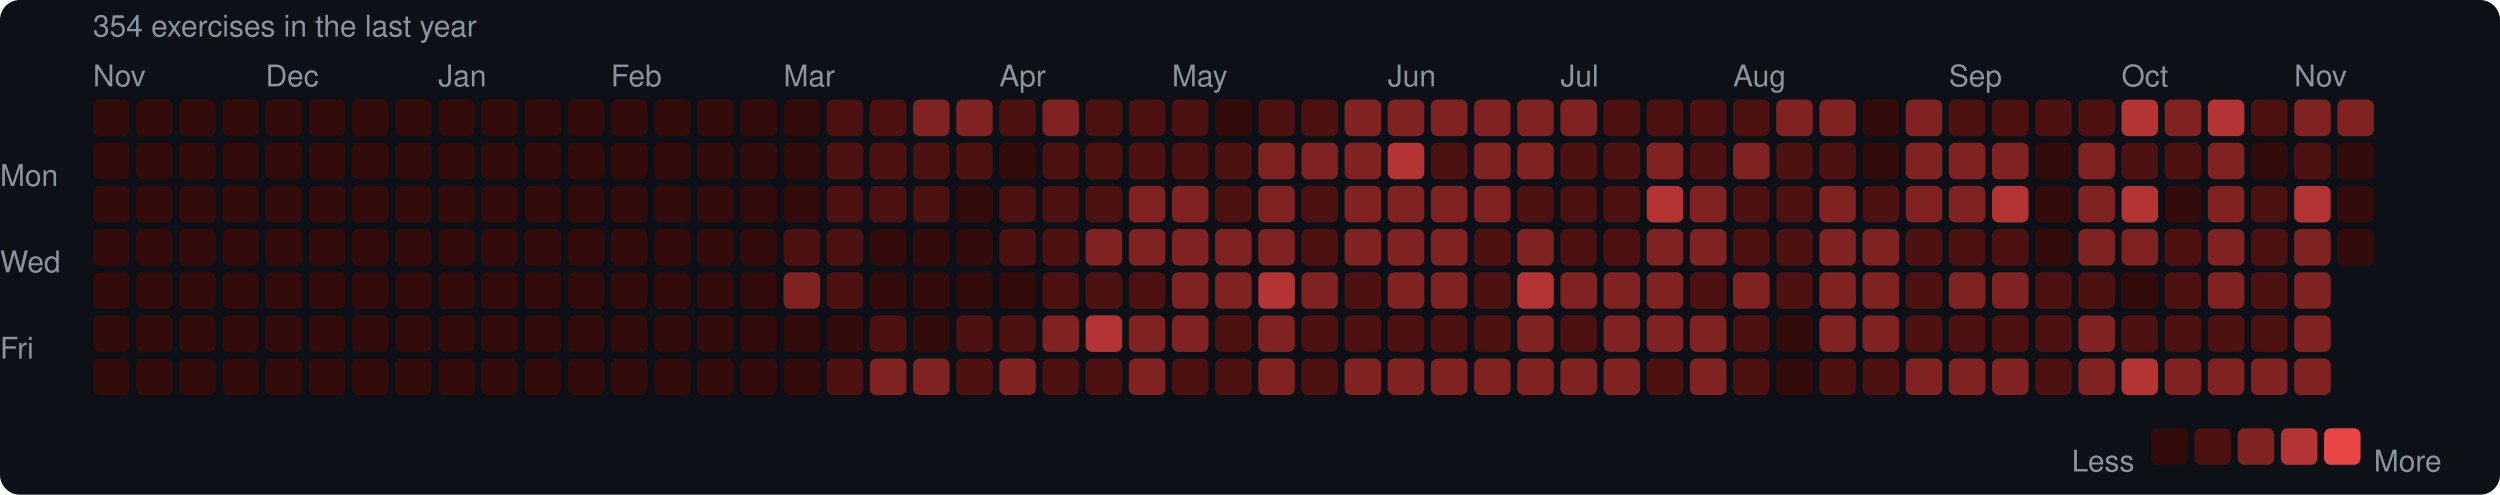
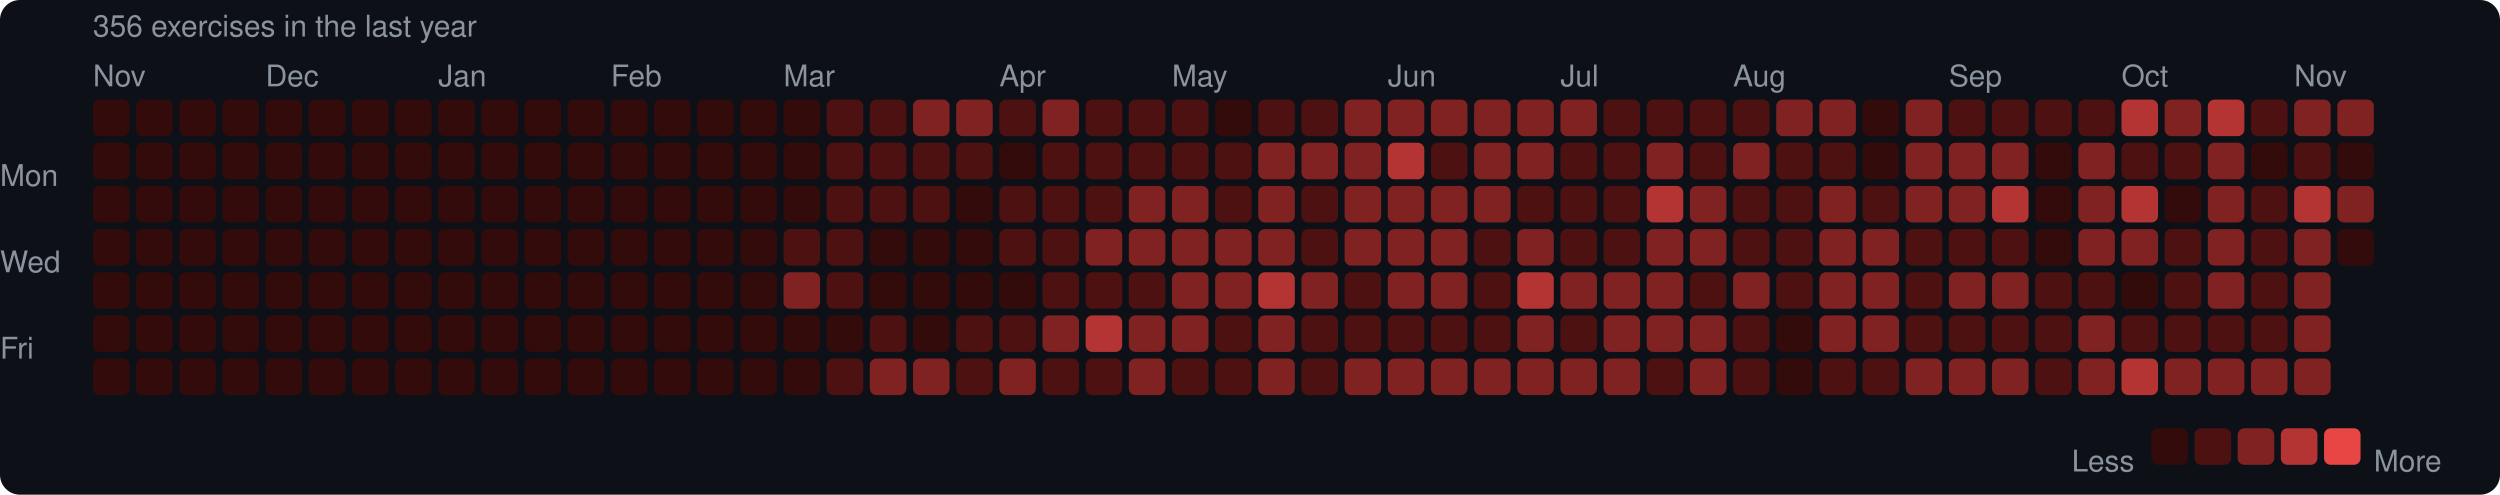
<svg xmlns="http://www.w3.org/2000/svg" width="753" height="149" viewBox="0 0 753 149">
  <rect width="753" height="149" rx="6" fill="#0d1117" />
  <style>text { font-family: -apple-system, BlinkMacSystemFont, "Segoe UI", Helvetica, Arial, sans-serif; fill: #8b949e; font-size: 9px; }</style>
-   <text x="28" y="11" font-size="9">354 exercises in the last year</text>
+   <text x="28" y="11" font-size="9">356 exercises in the last year</text>
  <text x="28" y="26">Nov</text>
  <text x="80" y="26">Dec</text>
  <text x="132" y="26">Jan</text>
  <text x="184" y="26">Feb</text>
  <text x="236" y="26">Mar</text>
  <text x="301" y="26">Apr</text>
  <text x="353" y="26">May</text>
  <text x="418" y="26">Jun</text>
  <text x="470" y="26">Jul</text>
  <text x="522" y="26">Aug</text>
  <text x="587" y="26">Sep</text>
  <text x="639" y="26">Oct</text>
  <text x="691" y="26">Nov</text>
  <text x="0" y="53" dominant-baseline="middle">Mon</text>
  <text x="0" y="79" dominant-baseline="middle">Wed</text>
  <text x="0" y="105" dominant-baseline="middle">Fri</text>
  <rect x="28" y="30" width="11" height="11" rx="2" fill="#330b0b" />
  <rect x="28" y="43" width="11" height="11" rx="2" fill="#330b0b" />
  <rect x="28" y="56" width="11" height="11" rx="2" fill="#330b0b" />
  <rect x="28" y="69" width="11" height="11" rx="2" fill="#330b0b" />
  <rect x="28" y="82" width="11" height="11" rx="2" fill="#330b0b" />
  <rect x="28" y="95" width="11" height="11" rx="2" fill="#330b0b" />
  <rect x="28" y="108" width="11" height="11" rx="2" fill="#330b0b" />
  <rect x="41" y="30" width="11" height="11" rx="2" fill="#330b0b" />
  <rect x="41" y="43" width="11" height="11" rx="2" fill="#330b0b" />
  <rect x="41" y="56" width="11" height="11" rx="2" fill="#330b0b" />
  <rect x="41" y="69" width="11" height="11" rx="2" fill="#330b0b" />
  <rect x="41" y="82" width="11" height="11" rx="2" fill="#330b0b" />
  <rect x="41" y="95" width="11" height="11" rx="2" fill="#330b0b" />
  <rect x="41" y="108" width="11" height="11" rx="2" fill="#330b0b" />
  <rect x="54" y="30" width="11" height="11" rx="2" fill="#330b0b" />
  <rect x="54" y="43" width="11" height="11" rx="2" fill="#330b0b" />
  <rect x="54" y="56" width="11" height="11" rx="2" fill="#330b0b" />
  <rect x="54" y="69" width="11" height="11" rx="2" fill="#330b0b" />
  <rect x="54" y="82" width="11" height="11" rx="2" fill="#330b0b" />
  <rect x="54" y="95" width="11" height="11" rx="2" fill="#330b0b" />
  <rect x="54" y="108" width="11" height="11" rx="2" fill="#330b0b" />
  <rect x="67" y="30" width="11" height="11" rx="2" fill="#330b0b" />
  <rect x="67" y="43" width="11" height="11" rx="2" fill="#330b0b" />
  <rect x="67" y="56" width="11" height="11" rx="2" fill="#330b0b" />
  <rect x="67" y="69" width="11" height="11" rx="2" fill="#330b0b" />
  <rect x="67" y="82" width="11" height="11" rx="2" fill="#330b0b" />
  <rect x="67" y="95" width="11" height="11" rx="2" fill="#330b0b" />
  <rect x="67" y="108" width="11" height="11" rx="2" fill="#330b0b" />
  <rect x="80" y="30" width="11" height="11" rx="2" fill="#330b0b" />
  <rect x="80" y="43" width="11" height="11" rx="2" fill="#330b0b" />
  <rect x="80" y="56" width="11" height="11" rx="2" fill="#330b0b" />
  <rect x="80" y="69" width="11" height="11" rx="2" fill="#330b0b" />
  <rect x="80" y="82" width="11" height="11" rx="2" fill="#330b0b" />
  <rect x="80" y="95" width="11" height="11" rx="2" fill="#330b0b" />
  <rect x="80" y="108" width="11" height="11" rx="2" fill="#330b0b" />
  <rect x="93" y="30" width="11" height="11" rx="2" fill="#330b0b" />
  <rect x="93" y="43" width="11" height="11" rx="2" fill="#330b0b" />
  <rect x="93" y="56" width="11" height="11" rx="2" fill="#330b0b" />
  <rect x="93" y="69" width="11" height="11" rx="2" fill="#330b0b" />
  <rect x="93" y="82" width="11" height="11" rx="2" fill="#330b0b" />
  <rect x="93" y="95" width="11" height="11" rx="2" fill="#330b0b" />
  <rect x="93" y="108" width="11" height="11" rx="2" fill="#330b0b" />
  <rect x="106" y="30" width="11" height="11" rx="2" fill="#330b0b" />
  <rect x="106" y="43" width="11" height="11" rx="2" fill="#330b0b" />
  <rect x="106" y="56" width="11" height="11" rx="2" fill="#330b0b" />
  <rect x="106" y="69" width="11" height="11" rx="2" fill="#330b0b" />
  <rect x="106" y="82" width="11" height="11" rx="2" fill="#330b0b" />
  <rect x="106" y="95" width="11" height="11" rx="2" fill="#330b0b" />
  <rect x="106" y="108" width="11" height="11" rx="2" fill="#330b0b" />
  <rect x="119" y="30" width="11" height="11" rx="2" fill="#330b0b" />
  <rect x="119" y="43" width="11" height="11" rx="2" fill="#330b0b" />
  <rect x="119" y="56" width="11" height="11" rx="2" fill="#330b0b" />
  <rect x="119" y="69" width="11" height="11" rx="2" fill="#330b0b" />
  <rect x="119" y="82" width="11" height="11" rx="2" fill="#330b0b" />
  <rect x="119" y="95" width="11" height="11" rx="2" fill="#330b0b" />
  <rect x="119" y="108" width="11" height="11" rx="2" fill="#330b0b" />
  <rect x="132" y="30" width="11" height="11" rx="2" fill="#330b0b" />
  <rect x="132" y="43" width="11" height="11" rx="2" fill="#330b0b" />
  <rect x="132" y="56" width="11" height="11" rx="2" fill="#330b0b" />
  <rect x="132" y="69" width="11" height="11" rx="2" fill="#330b0b" />
  <rect x="132" y="82" width="11" height="11" rx="2" fill="#330b0b" />
  <rect x="132" y="95" width="11" height="11" rx="2" fill="#330b0b" />
  <rect x="132" y="108" width="11" height="11" rx="2" fill="#330b0b" />
  <rect x="145" y="30" width="11" height="11" rx="2" fill="#330b0b" />
  <rect x="145" y="43" width="11" height="11" rx="2" fill="#330b0b" />
  <rect x="145" y="56" width="11" height="11" rx="2" fill="#330b0b" />
  <rect x="145" y="69" width="11" height="11" rx="2" fill="#330b0b" />
  <rect x="145" y="82" width="11" height="11" rx="2" fill="#330b0b" />
  <rect x="145" y="95" width="11" height="11" rx="2" fill="#330b0b" />
  <rect x="145" y="108" width="11" height="11" rx="2" fill="#330b0b" />
  <rect x="158" y="30" width="11" height="11" rx="2" fill="#330b0b" />
  <rect x="158" y="43" width="11" height="11" rx="2" fill="#330b0b" />
  <rect x="158" y="56" width="11" height="11" rx="2" fill="#330b0b" />
  <rect x="158" y="69" width="11" height="11" rx="2" fill="#330b0b" />
  <rect x="158" y="82" width="11" height="11" rx="2" fill="#330b0b" />
  <rect x="158" y="95" width="11" height="11" rx="2" fill="#330b0b" />
  <rect x="158" y="108" width="11" height="11" rx="2" fill="#330b0b" />
  <rect x="171" y="30" width="11" height="11" rx="2" fill="#330b0b" />
  <rect x="171" y="43" width="11" height="11" rx="2" fill="#330b0b" />
  <rect x="171" y="56" width="11" height="11" rx="2" fill="#330b0b" />
  <rect x="171" y="69" width="11" height="11" rx="2" fill="#330b0b" />
  <rect x="171" y="82" width="11" height="11" rx="2" fill="#330b0b" />
  <rect x="171" y="95" width="11" height="11" rx="2" fill="#330b0b" />
  <rect x="171" y="108" width="11" height="11" rx="2" fill="#330b0b" />
  <rect x="184" y="30" width="11" height="11" rx="2" fill="#330b0b" />
  <rect x="184" y="43" width="11" height="11" rx="2" fill="#330b0b" />
  <rect x="184" y="56" width="11" height="11" rx="2" fill="#330b0b" />
  <rect x="184" y="69" width="11" height="11" rx="2" fill="#330b0b" />
  <rect x="184" y="82" width="11" height="11" rx="2" fill="#330b0b" />
  <rect x="184" y="95" width="11" height="11" rx="2" fill="#330b0b" />
  <rect x="184" y="108" width="11" height="11" rx="2" fill="#330b0b" />
  <rect x="197" y="30" width="11" height="11" rx="2" fill="#330b0b" />
  <rect x="197" y="43" width="11" height="11" rx="2" fill="#330b0b" />
  <rect x="197" y="56" width="11" height="11" rx="2" fill="#330b0b" />
  <rect x="197" y="69" width="11" height="11" rx="2" fill="#330b0b" />
  <rect x="197" y="82" width="11" height="11" rx="2" fill="#330b0b" />
  <rect x="197" y="95" width="11" height="11" rx="2" fill="#330b0b" />
  <rect x="197" y="108" width="11" height="11" rx="2" fill="#330b0b" />
  <rect x="210" y="30" width="11" height="11" rx="2" fill="#330b0b" />
  <rect x="210" y="43" width="11" height="11" rx="2" fill="#330b0b" />
  <rect x="210" y="56" width="11" height="11" rx="2" fill="#330b0b" />
  <rect x="210" y="69" width="11" height="11" rx="2" fill="#330b0b" />
  <rect x="210" y="82" width="11" height="11" rx="2" fill="#330b0b" />
  <rect x="210" y="95" width="11" height="11" rx="2" fill="#330b0b" />
  <rect x="210" y="108" width="11" height="11" rx="2" fill="#330b0b" />
  <rect x="223" y="30" width="11" height="11" rx="2" fill="#330b0b" />
  <rect x="223" y="43" width="11" height="11" rx="2" fill="#330b0b" />
  <rect x="223" y="56" width="11" height="11" rx="2" fill="#330b0b" />
  <rect x="223" y="69" width="11" height="11" rx="2" fill="#330b0b" />
  <rect x="223" y="82" width="11" height="11" rx="2" fill="#330b0b" />
  <rect x="223" y="95" width="11" height="11" rx="2" fill="#330b0b" />
  <rect x="223" y="108" width="11" height="11" rx="2" fill="#330b0b" />
  <rect x="236" y="30" width="11" height="11" rx="2" fill="#330b0b" />
  <rect x="236" y="43" width="11" height="11" rx="2" fill="#330b0b" />
  <rect x="236" y="56" width="11" height="11" rx="2" fill="#330b0b" />
  <rect x="236" y="69" width="11" height="11" rx="2" fill="#4e1111" />
  <rect x="236" y="82" width="11" height="11" rx="2" fill="#812222" />
  <rect x="236" y="95" width="11" height="11" rx="2" fill="#330b0b" />
  <rect x="236" y="108" width="11" height="11" rx="2" fill="#330b0b" />
  <rect x="249" y="30" width="11" height="11" rx="2" fill="#4e1111" />
  <rect x="249" y="43" width="11" height="11" rx="2" fill="#4e1111" />
  <rect x="249" y="56" width="11" height="11" rx="2" fill="#4e1111" />
  <rect x="249" y="69" width="11" height="11" rx="2" fill="#4e1111" />
  <rect x="249" y="82" width="11" height="11" rx="2" fill="#4e1111" />
  <rect x="249" y="95" width="11" height="11" rx="2" fill="#330b0b" />
  <rect x="249" y="108" width="11" height="11" rx="2" fill="#4e1111" />
  <rect x="262" y="30" width="11" height="11" rx="2" fill="#4e1111" />
  <rect x="262" y="43" width="11" height="11" rx="2" fill="#4e1111" />
  <rect x="262" y="56" width="11" height="11" rx="2" fill="#4e1111" />
  <rect x="262" y="69" width="11" height="11" rx="2" fill="#330b0b" />
  <rect x="262" y="82" width="11" height="11" rx="2" fill="#330b0b" />
  <rect x="262" y="95" width="11" height="11" rx="2" fill="#4e1111" />
  <rect x="262" y="108" width="11" height="11" rx="2" fill="#812222" />
  <rect x="275" y="30" width="11" height="11" rx="2" fill="#812222" />
  <rect x="275" y="43" width="11" height="11" rx="2" fill="#4e1111" />
  <rect x="275" y="56" width="11" height="11" rx="2" fill="#4e1111" />
  <rect x="275" y="69" width="11" height="11" rx="2" fill="#330b0b" />
  <rect x="275" y="82" width="11" height="11" rx="2" fill="#330b0b" />
  <rect x="275" y="95" width="11" height="11" rx="2" fill="#330b0b" />
  <rect x="275" y="108" width="11" height="11" rx="2" fill="#812222" />
  <rect x="288" y="30" width="11" height="11" rx="2" fill="#812222" />
  <rect x="288" y="43" width="11" height="11" rx="2" fill="#4e1111" />
  <rect x="288" y="56" width="11" height="11" rx="2" fill="#330b0b" />
  <rect x="288" y="69" width="11" height="11" rx="2" fill="#330b0b" />
  <rect x="288" y="82" width="11" height="11" rx="2" fill="#330b0b" />
  <rect x="288" y="95" width="11" height="11" rx="2" fill="#4e1111" />
  <rect x="288" y="108" width="11" height="11" rx="2" fill="#4e1111" />
  <rect x="301" y="30" width="11" height="11" rx="2" fill="#4e1111" />
  <rect x="301" y="43" width="11" height="11" rx="2" fill="#330b0b" />
  <rect x="301" y="56" width="11" height="11" rx="2" fill="#4e1111" />
  <rect x="301" y="69" width="11" height="11" rx="2" fill="#4e1111" />
  <rect x="301" y="82" width="11" height="11" rx="2" fill="#330b0b" />
  <rect x="301" y="95" width="11" height="11" rx="2" fill="#4e1111" />
  <rect x="301" y="108" width="11" height="11" rx="2" fill="#812222" />
  <rect x="314" y="30" width="11" height="11" rx="2" fill="#812222" />
  <rect x="314" y="43" width="11" height="11" rx="2" fill="#4e1111" />
  <rect x="314" y="56" width="11" height="11" rx="2" fill="#4e1111" />
  <rect x="314" y="69" width="11" height="11" rx="2" fill="#4e1111" />
  <rect x="314" y="82" width="11" height="11" rx="2" fill="#4e1111" />
  <rect x="314" y="95" width="11" height="11" rx="2" fill="#812222" />
  <rect x="314" y="108" width="11" height="11" rx="2" fill="#4e1111" />
  <rect x="327" y="30" width="11" height="11" rx="2" fill="#4e1111" />
  <rect x="327" y="43" width="11" height="11" rx="2" fill="#4e1111" />
  <rect x="327" y="56" width="11" height="11" rx="2" fill="#4e1111" />
  <rect x="327" y="69" width="11" height="11" rx="2" fill="#812222" />
  <rect x="327" y="82" width="11" height="11" rx="2" fill="#4e1111" />
  <rect x="327" y="95" width="11" height="11" rx="2" fill="#b43434" />
  <rect x="327" y="108" width="11" height="11" rx="2" fill="#4e1111" />
  <rect x="340" y="30" width="11" height="11" rx="2" fill="#4e1111" />
  <rect x="340" y="43" width="11" height="11" rx="2" fill="#4e1111" />
  <rect x="340" y="56" width="11" height="11" rx="2" fill="#812222" />
  <rect x="340" y="69" width="11" height="11" rx="2" fill="#812222" />
  <rect x="340" y="82" width="11" height="11" rx="2" fill="#4e1111" />
  <rect x="340" y="95" width="11" height="11" rx="2" fill="#812222" />
  <rect x="340" y="108" width="11" height="11" rx="2" fill="#812222" />
  <rect x="353" y="30" width="11" height="11" rx="2" fill="#4e1111" />
  <rect x="353" y="43" width="11" height="11" rx="2" fill="#4e1111" />
  <rect x="353" y="56" width="11" height="11" rx="2" fill="#812222" />
  <rect x="353" y="69" width="11" height="11" rx="2" fill="#812222" />
  <rect x="353" y="82" width="11" height="11" rx="2" fill="#812222" />
  <rect x="353" y="95" width="11" height="11" rx="2" fill="#812222" />
  <rect x="353" y="108" width="11" height="11" rx="2" fill="#4e1111" />
  <rect x="366" y="30" width="11" height="11" rx="2" fill="#330b0b" />
  <rect x="366" y="43" width="11" height="11" rx="2" fill="#4e1111" />
  <rect x="366" y="56" width="11" height="11" rx="2" fill="#4e1111" />
  <rect x="366" y="69" width="11" height="11" rx="2" fill="#812222" />
  <rect x="366" y="82" width="11" height="11" rx="2" fill="#812222" />
  <rect x="366" y="95" width="11" height="11" rx="2" fill="#4e1111" />
  <rect x="366" y="108" width="11" height="11" rx="2" fill="#4e1111" />
  <rect x="379" y="30" width="11" height="11" rx="2" fill="#4e1111" />
  <rect x="379" y="43" width="11" height="11" rx="2" fill="#812222" />
  <rect x="379" y="56" width="11" height="11" rx="2" fill="#812222" />
  <rect x="379" y="69" width="11" height="11" rx="2" fill="#812222" />
  <rect x="379" y="82" width="11" height="11" rx="2" fill="#b43434" />
  <rect x="379" y="95" width="11" height="11" rx="2" fill="#812222" />
  <rect x="379" y="108" width="11" height="11" rx="2" fill="#812222" />
  <rect x="392" y="30" width="11" height="11" rx="2" fill="#4e1111" />
  <rect x="392" y="43" width="11" height="11" rx="2" fill="#812222" />
  <rect x="392" y="56" width="11" height="11" rx="2" fill="#4e1111" />
  <rect x="392" y="69" width="11" height="11" rx="2" fill="#4e1111" />
  <rect x="392" y="82" width="11" height="11" rx="2" fill="#812222" />
  <rect x="392" y="95" width="11" height="11" rx="2" fill="#4e1111" />
  <rect x="392" y="108" width="11" height="11" rx="2" fill="#4e1111" />
  <rect x="405" y="30" width="11" height="11" rx="2" fill="#812222" />
  <rect x="405" y="43" width="11" height="11" rx="2" fill="#812222" />
  <rect x="405" y="56" width="11" height="11" rx="2" fill="#812222" />
  <rect x="405" y="69" width="11" height="11" rx="2" fill="#812222" />
  <rect x="405" y="82" width="11" height="11" rx="2" fill="#4e1111" />
  <rect x="405" y="95" width="11" height="11" rx="2" fill="#4e1111" />
  <rect x="405" y="108" width="11" height="11" rx="2" fill="#812222" />
  <rect x="418" y="30" width="11" height="11" rx="2" fill="#812222" />
  <rect x="418" y="43" width="11" height="11" rx="2" fill="#b43434" />
  <rect x="418" y="56" width="11" height="11" rx="2" fill="#812222" />
  <rect x="418" y="69" width="11" height="11" rx="2" fill="#812222" />
  <rect x="418" y="82" width="11" height="11" rx="2" fill="#812222" />
  <rect x="418" y="95" width="11" height="11" rx="2" fill="#4e1111" />
  <rect x="418" y="108" width="11" height="11" rx="2" fill="#812222" />
  <rect x="431" y="30" width="11" height="11" rx="2" fill="#812222" />
  <rect x="431" y="43" width="11" height="11" rx="2" fill="#4e1111" />
  <rect x="431" y="56" width="11" height="11" rx="2" fill="#812222" />
  <rect x="431" y="69" width="11" height="11" rx="2" fill="#812222" />
  <rect x="431" y="82" width="11" height="11" rx="2" fill="#812222" />
  <rect x="431" y="95" width="11" height="11" rx="2" fill="#4e1111" />
  <rect x="431" y="108" width="11" height="11" rx="2" fill="#812222" />
  <rect x="444" y="30" width="11" height="11" rx="2" fill="#812222" />
  <rect x="444" y="43" width="11" height="11" rx="2" fill="#812222" />
  <rect x="444" y="56" width="11" height="11" rx="2" fill="#812222" />
  <rect x="444" y="69" width="11" height="11" rx="2" fill="#4e1111" />
  <rect x="444" y="82" width="11" height="11" rx="2" fill="#4e1111" />
  <rect x="444" y="95" width="11" height="11" rx="2" fill="#4e1111" />
  <rect x="444" y="108" width="11" height="11" rx="2" fill="#812222" />
  <rect x="457" y="30" width="11" height="11" rx="2" fill="#812222" />
  <rect x="457" y="43" width="11" height="11" rx="2" fill="#812222" />
  <rect x="457" y="56" width="11" height="11" rx="2" fill="#4e1111" />
  <rect x="457" y="69" width="11" height="11" rx="2" fill="#812222" />
  <rect x="457" y="82" width="11" height="11" rx="2" fill="#b43434" />
  <rect x="457" y="95" width="11" height="11" rx="2" fill="#812222" />
  <rect x="457" y="108" width="11" height="11" rx="2" fill="#812222" />
  <rect x="470" y="30" width="11" height="11" rx="2" fill="#812222" />
  <rect x="470" y="43" width="11" height="11" rx="2" fill="#4e1111" />
  <rect x="470" y="56" width="11" height="11" rx="2" fill="#4e1111" />
  <rect x="470" y="69" width="11" height="11" rx="2" fill="#4e1111" />
  <rect x="470" y="82" width="11" height="11" rx="2" fill="#812222" />
  <rect x="470" y="95" width="11" height="11" rx="2" fill="#4e1111" />
  <rect x="470" y="108" width="11" height="11" rx="2" fill="#812222" />
  <rect x="483" y="30" width="11" height="11" rx="2" fill="#4e1111" />
  <rect x="483" y="43" width="11" height="11" rx="2" fill="#4e1111" />
  <rect x="483" y="56" width="11" height="11" rx="2" fill="#4e1111" />
  <rect x="483" y="69" width="11" height="11" rx="2" fill="#4e1111" />
  <rect x="483" y="82" width="11" height="11" rx="2" fill="#812222" />
  <rect x="483" y="95" width="11" height="11" rx="2" fill="#812222" />
  <rect x="483" y="108" width="11" height="11" rx="2" fill="#812222" />
  <rect x="496" y="30" width="11" height="11" rx="2" fill="#4e1111" />
  <rect x="496" y="43" width="11" height="11" rx="2" fill="#812222" />
  <rect x="496" y="56" width="11" height="11" rx="2" fill="#b43434" />
  <rect x="496" y="69" width="11" height="11" rx="2" fill="#812222" />
  <rect x="496" y="82" width="11" height="11" rx="2" fill="#812222" />
  <rect x="496" y="95" width="11" height="11" rx="2" fill="#812222" />
  <rect x="496" y="108" width="11" height="11" rx="2" fill="#4e1111" />
  <rect x="509" y="30" width="11" height="11" rx="2" fill="#4e1111" />
  <rect x="509" y="43" width="11" height="11" rx="2" fill="#4e1111" />
  <rect x="509" y="56" width="11" height="11" rx="2" fill="#812222" />
  <rect x="509" y="69" width="11" height="11" rx="2" fill="#812222" />
  <rect x="509" y="82" width="11" height="11" rx="2" fill="#4e1111" />
  <rect x="509" y="95" width="11" height="11" rx="2" fill="#812222" />
  <rect x="509" y="108" width="11" height="11" rx="2" fill="#812222" />
  <rect x="522" y="30" width="11" height="11" rx="2" fill="#4e1111" />
  <rect x="522" y="43" width="11" height="11" rx="2" fill="#812222" />
  <rect x="522" y="56" width="11" height="11" rx="2" fill="#4e1111" />
  <rect x="522" y="69" width="11" height="11" rx="2" fill="#4e1111" />
  <rect x="522" y="82" width="11" height="11" rx="2" fill="#812222" />
  <rect x="522" y="95" width="11" height="11" rx="2" fill="#4e1111" />
  <rect x="522" y="108" width="11" height="11" rx="2" fill="#4e1111" />
  <rect x="535" y="30" width="11" height="11" rx="2" fill="#812222" />
  <rect x="535" y="43" width="11" height="11" rx="2" fill="#4e1111" />
  <rect x="535" y="56" width="11" height="11" rx="2" fill="#4e1111" />
  <rect x="535" y="69" width="11" height="11" rx="2" fill="#4e1111" />
  <rect x="535" y="82" width="11" height="11" rx="2" fill="#4e1111" />
  <rect x="535" y="95" width="11" height="11" rx="2" fill="#330b0b" />
  <rect x="535" y="108" width="11" height="11" rx="2" fill="#330b0b" />
  <rect x="548" y="30" width="11" height="11" rx="2" fill="#812222" />
  <rect x="548" y="43" width="11" height="11" rx="2" fill="#4e1111" />
  <rect x="548" y="56" width="11" height="11" rx="2" fill="#812222" />
  <rect x="548" y="69" width="11" height="11" rx="2" fill="#812222" />
  <rect x="548" y="82" width="11" height="11" rx="2" fill="#812222" />
  <rect x="548" y="95" width="11" height="11" rx="2" fill="#812222" />
  <rect x="548" y="108" width="11" height="11" rx="2" fill="#4e1111" />
  <rect x="561" y="30" width="11" height="11" rx="2" fill="#330b0b" />
  <rect x="561" y="43" width="11" height="11" rx="2" fill="#330b0b" />
  <rect x="561" y="56" width="11" height="11" rx="2" fill="#4e1111" />
  <rect x="561" y="69" width="11" height="11" rx="2" fill="#812222" />
  <rect x="561" y="82" width="11" height="11" rx="2" fill="#812222" />
  <rect x="561" y="95" width="11" height="11" rx="2" fill="#812222" />
  <rect x="561" y="108" width="11" height="11" rx="2" fill="#4e1111" />
  <rect x="574" y="30" width="11" height="11" rx="2" fill="#812222" />
  <rect x="574" y="43" width="11" height="11" rx="2" fill="#812222" />
  <rect x="574" y="56" width="11" height="11" rx="2" fill="#812222" />
  <rect x="574" y="69" width="11" height="11" rx="2" fill="#4e1111" />
  <rect x="574" y="82" width="11" height="11" rx="2" fill="#4e1111" />
  <rect x="574" y="95" width="11" height="11" rx="2" fill="#4e1111" />
  <rect x="574" y="108" width="11" height="11" rx="2" fill="#812222" />
  <rect x="587" y="30" width="11" height="11" rx="2" fill="#4e1111" />
  <rect x="587" y="43" width="11" height="11" rx="2" fill="#812222" />
  <rect x="587" y="56" width="11" height="11" rx="2" fill="#812222" />
  <rect x="587" y="69" width="11" height="11" rx="2" fill="#4e1111" />
  <rect x="587" y="82" width="11" height="11" rx="2" fill="#812222" />
  <rect x="587" y="95" width="11" height="11" rx="2" fill="#4e1111" />
  <rect x="587" y="108" width="11" height="11" rx="2" fill="#812222" />
  <rect x="600" y="30" width="11" height="11" rx="2" fill="#4e1111" />
  <rect x="600" y="43" width="11" height="11" rx="2" fill="#812222" />
  <rect x="600" y="56" width="11" height="11" rx="2" fill="#b43434" />
  <rect x="600" y="69" width="11" height="11" rx="2" fill="#4e1111" />
  <rect x="600" y="82" width="11" height="11" rx="2" fill="#812222" />
  <rect x="600" y="95" width="11" height="11" rx="2" fill="#4e1111" />
  <rect x="600" y="108" width="11" height="11" rx="2" fill="#812222" />
  <rect x="613" y="30" width="11" height="11" rx="2" fill="#4e1111" />
  <rect x="613" y="43" width="11" height="11" rx="2" fill="#330b0b" />
  <rect x="613" y="56" width="11" height="11" rx="2" fill="#330b0b" />
  <rect x="613" y="69" width="11" height="11" rx="2" fill="#330b0b" />
  <rect x="613" y="82" width="11" height="11" rx="2" fill="#4e1111" />
  <rect x="613" y="95" width="11" height="11" rx="2" fill="#4e1111" />
  <rect x="613" y="108" width="11" height="11" rx="2" fill="#4e1111" />
  <rect x="626" y="30" width="11" height="11" rx="2" fill="#4e1111" />
  <rect x="626" y="43" width="11" height="11" rx="2" fill="#812222" />
  <rect x="626" y="56" width="11" height="11" rx="2" fill="#812222" />
  <rect x="626" y="69" width="11" height="11" rx="2" fill="#812222" />
  <rect x="626" y="82" width="11" height="11" rx="2" fill="#4e1111" />
  <rect x="626" y="95" width="11" height="11" rx="2" fill="#812222" />
  <rect x="626" y="108" width="11" height="11" rx="2" fill="#812222" />
  <rect x="639" y="30" width="11" height="11" rx="2" fill="#b43434" />
  <rect x="639" y="43" width="11" height="11" rx="2" fill="#4e1111" />
  <rect x="639" y="56" width="11" height="11" rx="2" fill="#b43434" />
  <rect x="639" y="69" width="11" height="11" rx="2" fill="#812222" />
  <rect x="639" y="82" width="11" height="11" rx="2" fill="#330b0b" />
  <rect x="639" y="95" width="11" height="11" rx="2" fill="#4e1111" />
  <rect x="639" y="108" width="11" height="11" rx="2" fill="#b43434" />
  <rect x="652" y="30" width="11" height="11" rx="2" fill="#812222" />
  <rect x="652" y="43" width="11" height="11" rx="2" fill="#4e1111" />
  <rect x="652" y="56" width="11" height="11" rx="2" fill="#330b0b" />
  <rect x="652" y="69" width="11" height="11" rx="2" fill="#4e1111" />
  <rect x="652" y="82" width="11" height="11" rx="2" fill="#4e1111" />
  <rect x="652" y="95" width="11" height="11" rx="2" fill="#4e1111" />
  <rect x="652" y="108" width="11" height="11" rx="2" fill="#812222" />
  <rect x="665" y="30" width="11" height="11" rx="2" fill="#b43434" />
  <rect x="665" y="43" width="11" height="11" rx="2" fill="#812222" />
  <rect x="665" y="56" width="11" height="11" rx="2" fill="#812222" />
  <rect x="665" y="69" width="11" height="11" rx="2" fill="#812222" />
  <rect x="665" y="82" width="11" height="11" rx="2" fill="#812222" />
  <rect x="665" y="95" width="11" height="11" rx="2" fill="#4e1111" />
  <rect x="665" y="108" width="11" height="11" rx="2" fill="#812222" />
  <rect x="678" y="30" width="11" height="11" rx="2" fill="#4e1111" />
  <rect x="678" y="43" width="11" height="11" rx="2" fill="#330b0b" />
  <rect x="678" y="56" width="11" height="11" rx="2" fill="#4e1111" />
  <rect x="678" y="69" width="11" height="11" rx="2" fill="#4e1111" />
  <rect x="678" y="82" width="11" height="11" rx="2" fill="#4e1111" />
  <rect x="678" y="95" width="11" height="11" rx="2" fill="#4e1111" />
  <rect x="678" y="108" width="11" height="11" rx="2" fill="#812222" />
  <rect x="691" y="30" width="11" height="11" rx="2" fill="#812222" />
  <rect x="691" y="43" width="11" height="11" rx="2" fill="#4e1111" />
  <rect x="691" y="56" width="11" height="11" rx="2" fill="#b43434" />
  <rect x="691" y="69" width="11" height="11" rx="2" fill="#812222" />
  <rect x="691" y="82" width="11" height="11" rx="2" fill="#812222" />
  <rect x="691" y="95" width="11" height="11" rx="2" fill="#812222" />
  <rect x="691" y="108" width="11" height="11" rx="2" fill="#812222" />
  <rect x="704" y="30" width="11" height="11" rx="2" fill="#812222" />
  <rect x="704" y="43" width="11" height="11" rx="2" fill="#330b0b" />
-   <rect x="704" y="56" width="11" height="11" rx="2" fill="#330b0b" />
+   <rect x="704" y="56" width="11" height="11" rx="2" fill="#812222" />
  <rect x="704" y="69" width="11" height="11" rx="2" fill="#330b0b" />
  <text x="624" y="139" dominant-baseline="middle">Less</text>
  <rect x="648" y="129" width="11" height="11" rx="2" fill="#330b0b" />
  <rect x="661" y="129" width="11" height="11" rx="2" fill="#4e1111" />
  <rect x="674" y="129" width="11" height="11" rx="2" fill="#812222" />
  <rect x="687" y="129" width="11" height="11" rx="2" fill="#b43434" />
  <rect x="700" y="129" width="11" height="11" rx="2" fill="#e84545" />
  <text x="715" y="139" dominant-baseline="middle">More</text>
</svg>
